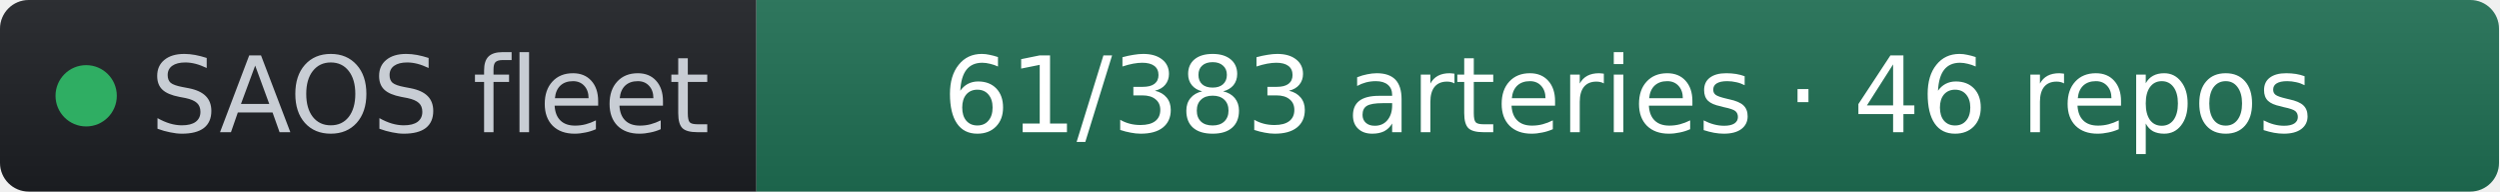
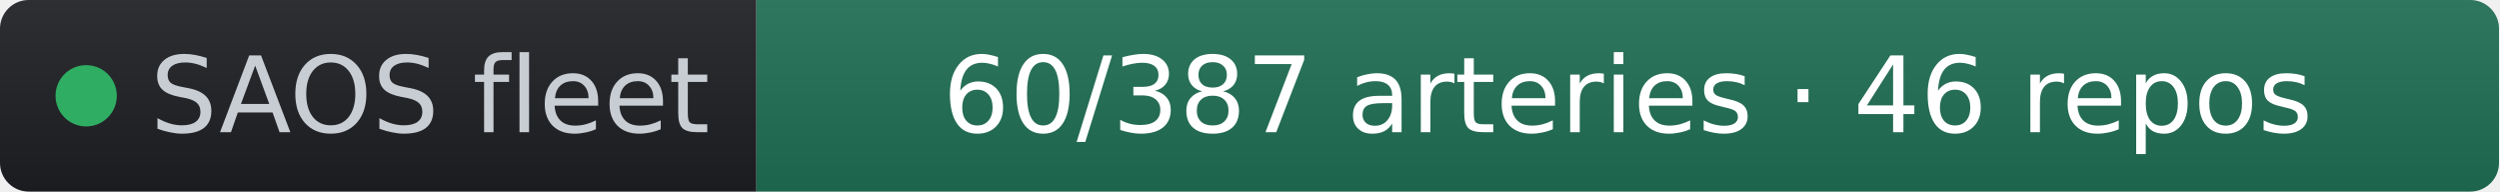
- <svg xmlns="http://www.w3.org/2000/svg" width="261" height="20" role="img" aria-label="SAOS fleet: 61/383 arteries · 46 repos" viewBox="0 0 261 20" font-family="Verdana,Geneva,DejaVu Sans,sans-serif">
+ <svg xmlns="http://www.w3.org/2000/svg" width="261" height="20" role="img" aria-label="SAOS fleet: 60/387 arteries · 46 repos" viewBox="0 0 261 20" font-family="Verdana,Geneva,DejaVu Sans,sans-serif">
  <linearGradient id="s" x2="0" y2="100%">
    <stop offset="0" stop-color="#bbb" stop-opacity=".1" />
    <stop offset="1" stop-opacity=".1" />
  </linearGradient>
  <clipPath id="r">
    <rect width="261" height="20" rx="3" fill="#fff" />
  </clipPath>
  <g clip-path="url(#r)">
    <rect width="79" height="20" fill="#1d1f24" />
    <rect x="79" width="182" height="20" fill="#1f6f54" />
    <rect width="261" height="20" fill="url(#s)" />
  </g>
  <g fill="#fff" text-anchor="middle" font-size="11">
    <circle cx="9" cy="10" r="3.2" fill="#2fae63" />
    <text x="15.7" y="13.8" fill="#c8cdd4" text-anchor="start">SAOS fleet</text>
-     <text x="170" y="13.8" fill="#ffffff">61/383 arteries · 46 repos</text>
+     <text x="170" y="13.8" fill="#ffffff">60/387 arteries · 46 repos</text>
  </g>
</svg>
